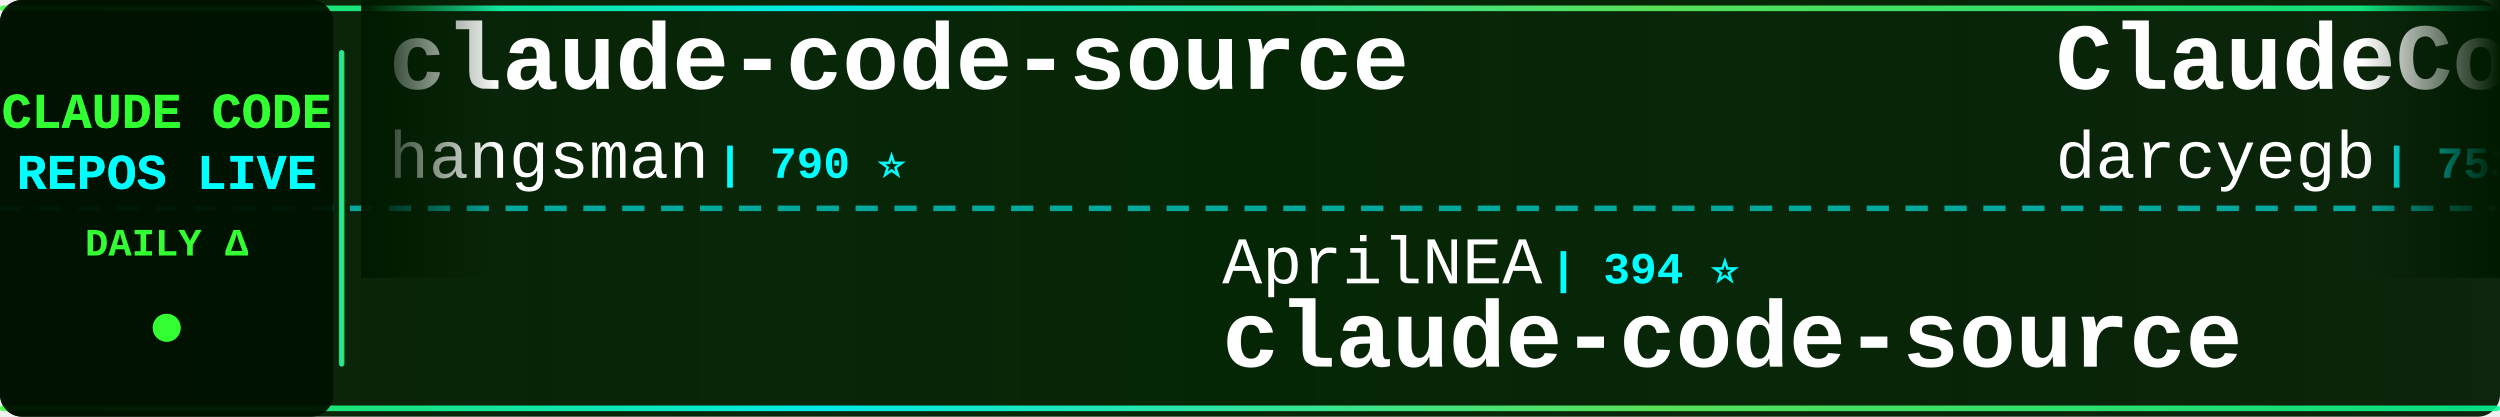
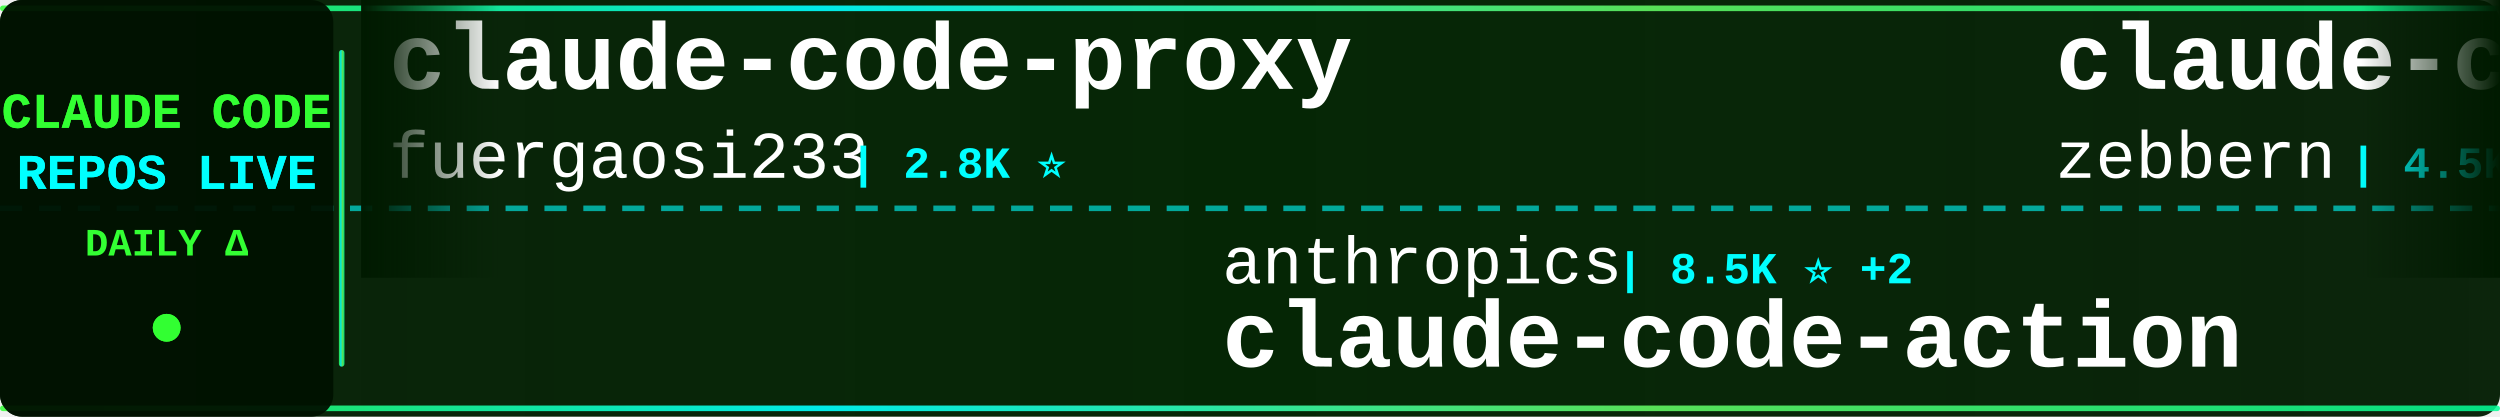
<svg xmlns="http://www.w3.org/2000/svg" width="900" height="150">
  <defs>
    <linearGradient id="tickerBg" x1="0%" y1="0%" x2="100%" y2="0%">
      <stop offset="0%" style="stop-color:#001a00;stop-opacity:0.95" />
      <stop offset="50%" style="stop-color:#002200;stop-opacity:0.98" />
      <stop offset="100%" style="stop-color:#001a00;stop-opacity:0.95" />
    </linearGradient>
    <linearGradient id="borderGrad" x1="0%" y1="0%" x2="100%" y2="0%">
      <stop offset="0%" style="stop-color:#33ff33;stop-opacity:0.85">
        <animate attributeName="stop-opacity" values="0.85;1;0.85" dur="2s" repeatCount="indefinite" />
      </stop>
      <stop offset="33%" style="stop-color:#00ffff;stop-opacity:0.9">
        <animate attributeName="stop-opacity" values="0.9;1;0.9" dur="2.2s" repeatCount="indefinite" />
      </stop>
      <stop offset="66%" style="stop-color:#66ff66;stop-opacity:0.85">
        <animate attributeName="stop-opacity" values="0.85;1;0.85" dur="1.8s" repeatCount="indefinite" />
      </stop>
      <stop offset="100%" style="stop-color:#00ff99;stop-opacity:0.85">
        <animate attributeName="stop-opacity" values="0.85;1;0.85" dur="2s" repeatCount="indefinite" />
      </stop>
    </linearGradient>
    <filter id="textGlow">
      <feGaussianBlur stdDeviation="0.1" result="coloredBlur" />
      <feMerge>
        <feMergeNode in="coloredBlur" />
        <feMergeNode in="SourceGraphic" />
      </feMerge>
    </filter>
    <filter id="metricGlow">
      <feGaussianBlur stdDeviation="0.2" result="coloredBlur" />
      <feMerge>
        <feMergeNode in="coloredBlur" />
        <feMergeNode in="SourceGraphic" />
      </feMerge>
    </filter>
    <linearGradient id="leftFade" x1="0%" y1="0%" x2="100%" y2="0%">
      <stop offset="0%" style="stop-color:#001a00;stop-opacity:1" />
      <stop offset="100%" style="stop-color:#001a00;stop-opacity:0" />
    </linearGradient>
    <linearGradient id="rightFade" x1="0%" y1="0%" x2="100%" y2="0%">
      <stop offset="0%" style="stop-color:#001a00;stop-opacity:0" />
      <stop offset="100%" style="stop-color:#001a00;stop-opacity:1" />
    </linearGradient>
  </defs>
  <rect width="900" height="150" fill="url(#tickerBg)" rx="8" />
  <rect x="0" y="2" width="900" height="2" fill="url(#borderGrad)" rx="1" />
  <rect x="0" y="146" width="900" height="2" fill="url(#borderGrad)" rx="1" />
  <line x1="0" y1="75" x2="900" y2="75" stroke="#00ffff" stroke-width="2" stroke-dasharray="8 6" opacity="0.6" />
  <rect x="0" y="0" width="120" height="150" fill="#001100" opacity="0.95" rx="8" />
  <text x="60" y="46" font-family="'Courier New', monospace" font-size="18" font-weight="bold" fill="#33ff33" text-anchor="middle" filter="url(#textGlow)">
    CLAUDE CODE
  </text>
  <text x="60" y="68" font-family="'Courier New', monospace" font-size="18" font-weight="bold" fill="#00ffff" text-anchor="middle" filter="url(#textGlow)">
    REPOS LIVE
  </text>
  <text x="60" y="92" font-family="'Courier New', monospace" font-size="14" font-weight="bold" fill="#33ff33" text-anchor="middle">
    DAILY Δ
  </text>
  <circle cx="60" cy="118" r="5" fill="#33ff33" filter="url(#metricGlow)">
    <animate attributeName="r" values="4;6;4" dur="1.5s" repeatCount="indefinite" />
    <animate attributeName="opacity" values="0.6;1;0.6" dur="1.5s" repeatCount="indefinite" />
  </circle>
  <rect x="122" y="18" width="2" height="114" fill="url(#borderGrad)" rx="1" />
  <clipPath id="tickerClip">
    <rect x="130" y="0" width="770" height="150" />
  </clipPath>
  <g clip-path="url(#tickerClip)">
    <g id="tickerItems">
      <animateTransform attributeName="transform" attributeType="XML" type="translate" from="0 0" to="-3000 0" dur="54s" repeatCount="indefinite" />
      <g transform="translate(0, 0)">
-         <text x="140" y="32" font-family="'Courier New', monospace" font-size="34" font-weight="bold" fill="#ffffff">claude-code-source</text>
-         <text x="140" y="64" font-family="'Courier New', monospace" font-size="24" font-weight="normal" fill="#ffffff" opacity="1.0">hangsman</text>
-         <text x="258" y="64" font-family="'Courier New', monospace" font-size="16" font-weight="bold" fill="#00ffff"> | 790 ⭐</text>
-       </g>
-       <g transform="translate(300, 0)">
-         <text x="140" y="102" font-family="'Courier New', monospace" font-size="24" font-weight="normal" fill="#ffffff" opacity="1.0">AprilNEA</text>
-         <text x="258" y="102" font-family="'Courier New', monospace" font-size="16" font-weight="bold" fill="#00ffff"> | 394 ⭐</text>
-         <text x="140" y="132" font-family="'Courier New', monospace" font-size="34" font-weight="bold" fill="#ffffff">claude-code-source</text>
-       </g>
-       <g transform="translate(600, 0)">
-         <text x="140" y="32" font-family="'Courier New', monospace" font-size="34" font-weight="bold" fill="#ffffff">ClaudeCodeAgents</text>
-         <text x="140" y="64" font-family="'Courier New', monospace" font-size="24" font-weight="normal" fill="#ffffff" opacity="1.0">darcyegb</text>
-         <text x="258" y="64" font-family="'Courier New', monospace" font-size="16" font-weight="bold" fill="#00ffff"> | 753 ⭐</text>
-       </g>
-       <g transform="translate(900, 0)">
-         <text x="140" y="102" font-family="'Courier New', monospace" font-size="24" font-weight="normal" fill="#ffffff" opacity="1.0">1rgs</text>
-         <text x="210" y="102" font-family="'Courier New', monospace" font-size="16" font-weight="bold" fill="#00ffff"> | 3.7K ⭐</text>
-         <text x="140" y="132" font-family="'Courier New', monospace" font-size="34" font-weight="bold" fill="#ffffff">claude-code-proxy</text>
-       </g>
-       <g transform="translate(1200, 0)">
        <text x="140" y="32" font-family="'Courier New', monospace" font-size="34" font-weight="bold" fill="#ffffff">claude-code-proxy</text>
        <text x="140" y="64" font-family="'Courier New', monospace" font-size="24" font-weight="normal" fill="#ffffff" opacity="1.0">fuergaosi233</text>
        <text x="306" y="64" font-family="'Courier New', monospace" font-size="16" font-weight="bold" fill="#00ffff"> | 2.8K ⭐</text>
      </g>
+       <g transform="translate(300, 0)">
+         <text x="140" y="102" font-family="'Courier New', monospace" font-size="24" font-weight="normal" fill="#ffffff" opacity="1.0">anthropics</text>
+         <text x="282" y="102" font-family="'Courier New', monospace" font-size="16" font-weight="bold" fill="#00ffff"> | 8.5K ⭐ +2</text>
+         <text x="140" y="132" font-family="'Courier New', monospace" font-size="34" font-weight="bold" fill="#ffffff">claude-code-action</text>
+       </g>
+       <g transform="translate(600, 0)">
+         <text x="140" y="32" font-family="'Courier New', monospace" font-size="34" font-weight="bold" fill="#ffffff">claude-code-guide</text>
+         <text x="140" y="64" font-family="'Courier New', monospace" font-size="24" font-weight="normal" fill="#ffffff" opacity="1.0">zebbern</text>
+         <text x="246" y="64" font-family="'Courier New', monospace" font-size="16" font-weight="bold" fill="#00ffff"> | 4.5K ⭐</text>
+       </g>
+       <g transform="translate(900, 0)">
+         <text x="140" y="102" font-family="'Courier New', monospace" font-size="24" font-weight="normal" fill="#ffffff" opacity="1.0">nicedreamzapp</text>
+         <text x="318" y="102" font-family="'Courier New', monospace" font-size="16" font-weight="bold" fill="#00ffff"> | 3.1K ⭐</text>
+         <text x="140" y="132" font-family="'Courier New', monospace" font-size="34" font-weight="bold" fill="#ffffff">claude-code-local</text>
+       </g>
+       <g transform="translate(1200, 0)">
+         <text x="140" y="32" font-family="'Courier New', monospace" font-size="34" font-weight="bold" fill="#ffffff">claude-code-sourcemap</text>
+         <text x="140" y="64" font-family="'Courier New', monospace" font-size="24" font-weight="normal" fill="#ffffff" opacity="1.0">ChinaSiro</text>
+         <text x="270" y="64" font-family="'Courier New', monospace" font-size="16" font-weight="bold" fill="#00ffff"> | 9.6K ⭐</text>
+       </g>
      <g transform="translate(1500, 0)">
-         <text x="140" y="102" font-family="'Courier New', monospace" font-size="24" font-weight="normal" fill="#ffffff" opacity="1.0">LING71671</text>
-         <text x="270" y="102" font-family="'Courier New', monospace" font-size="16" font-weight="bold" fill="#00ffff"> | 932 ⭐</text>
-         <text x="140" y="132" font-family="'Courier New', monospace" font-size="34" font-weight="bold" fill="#ffffff">Open-ClaudeCode</text>
+         <text x="140" y="102" font-family="'Courier New', monospace" font-size="24" font-weight="normal" fill="#ffffff" opacity="1.0">SeemSeam</text>
+         <text x="258" y="102" font-family="'Courier New', monospace" font-size="16" font-weight="bold" fill="#00ffff"> | 3.4K ⭐</text>
+         <text x="140" y="132" font-family="'Courier New', monospace" font-size="34" font-weight="bold" fill="#ffffff">claude_codex_bridge</text>
      </g>
      <g transform="translate(1800, 0)">
-         <text x="140" y="32" font-family="'Courier New', monospace" font-size="34" font-weight="bold" fill="#ffffff">claude-code-hooks-master...</text>
-         <text x="140" y="64" font-family="'Courier New', monospace" font-size="24" font-weight="normal" fill="#ffffff" opacity="1.0">disler</text>
-         <text x="234" y="64" font-family="'Courier New', monospace" font-size="16" font-weight="bold" fill="#00ffff"> | 3.9K ⭐ +1</text>
+         <text x="140" y="32" font-family="'Courier New', monospace" font-size="34" font-weight="bold" fill="#ffffff">Claude-code</text>
+         <text x="140" y="64" font-family="'Courier New', monospace" font-size="24" font-weight="normal" fill="#ffffff" opacity="1.0">fazxes</text>
+         <text x="234" y="64" font-family="'Courier New', monospace" font-size="16" font-weight="bold" fill="#00ffff"> | 230 ⭐</text>
      </g>
      <g transform="translate(2100, 0)">
-         <text x="140" y="102" font-family="'Courier New', monospace" font-size="24" font-weight="normal" fill="#ffffff" opacity="1.0">ghuntley</text>
-         <text x="258" y="102" font-family="'Courier New', monospace" font-size="16" font-weight="bold" fill="#00ffff"> | 987 ⭐</text>
-         <text x="140" y="132" font-family="'Courier New', monospace" font-size="34" font-weight="bold" fill="#ffffff">claude-code-source-code-...</text>
+         <text x="140" y="102" font-family="'Courier New', monospace" font-size="24" font-weight="normal" fill="#ffffff" opacity="1.0">Alishahryar1</text>
+         <text x="306" y="102" font-family="'Courier New', monospace" font-size="16" font-weight="bold" fill="#00ffff"> | 44.3K ⭐ +14</text>
+         <text x="140" y="132" font-family="'Courier New', monospace" font-size="34" font-weight="bold" fill="#ffffff">free-claude-code</text>
      </g>
      <g transform="translate(2400, 0)">
-         <text x="140" y="32" font-family="'Courier New', monospace" font-size="34" font-weight="bold" fill="#ffffff">claude-coder</text>
-         <text x="140" y="64" font-family="'Courier New', monospace" font-size="24" font-weight="normal" fill="#ffffff" opacity="1.0">kodu-ai</text>
-         <text x="246" y="64" font-family="'Courier New', monospace" font-size="16" font-weight="bold" fill="#00ffff"> | 5.2K ⭐ -1</text>
+         <text x="140" y="32" font-family="'Courier New', monospace" font-size="34" font-weight="bold" fill="#ffffff">claude-code-ultimate-gui...</text>
+         <text x="140" y="64" font-family="'Courier New', monospace" font-size="24" font-weight="normal" fill="#ffffff" opacity="1.0">FlorianBruniaux</text>
+         <text x="342" y="64" font-family="'Courier New', monospace" font-size="16" font-weight="bold" fill="#00ffff"> | 5.7K ⭐</text>
      </g>
      <g transform="translate(2700, 0)">
-         <text x="140" y="102" font-family="'Courier New', monospace" font-size="24" font-weight="normal" fill="#ffffff" opacity="1.0">Cranot</text>
-         <text x="234" y="102" font-family="'Courier New', monospace" font-size="16" font-weight="bold" fill="#00ffff"> | 2.9K ⭐</text>
-         <text x="140" y="132" font-family="'Courier New', monospace" font-size="34" font-weight="bold" fill="#ffffff">claude-code-guide</text>
+         <text x="140" y="102" font-family="'Courier New', monospace" font-size="24" font-weight="normal" fill="#ffffff" opacity="1.0">pedrohcgs</text>
+         <text x="270" y="102" font-family="'Courier New', monospace" font-size="16" font-weight="bold" fill="#00ffff"> | 1.4K ⭐</text>
+         <text x="140" y="132" font-family="'Courier New', monospace" font-size="34" font-weight="bold" fill="#ffffff">claude-code-my-workflow</text>
      </g>
      <g transform="translate(3000, 0)">
-         <text x="140" y="32" font-family="'Courier New', monospace" font-size="34" font-weight="bold" fill="#ffffff">claude-code-source</text>
-         <text x="140" y="64" font-family="'Courier New', monospace" font-size="24" font-weight="normal" fill="#ffffff" opacity="1.0">hangsman</text>
-         <text x="258" y="64" font-family="'Courier New', monospace" font-size="16" font-weight="bold" fill="#00ffff"> | 790 ⭐</text>
+         <text x="140" y="32" font-family="'Courier New', monospace" font-size="34" font-weight="bold" fill="#ffffff">claude-code-proxy</text>
+         <text x="140" y="64" font-family="'Courier New', monospace" font-size="24" font-weight="normal" fill="#ffffff" opacity="1.0">fuergaosi233</text>
+         <text x="306" y="64" font-family="'Courier New', monospace" font-size="16" font-weight="bold" fill="#00ffff"> | 2.8K ⭐</text>
      </g>
      <g transform="translate(3300, 0)">
-         <text x="140" y="102" font-family="'Courier New', monospace" font-size="24" font-weight="normal" fill="#ffffff" opacity="1.0">AprilNEA</text>
-         <text x="258" y="102" font-family="'Courier New', monospace" font-size="16" font-weight="bold" fill="#00ffff"> | 394 ⭐</text>
-         <text x="140" y="132" font-family="'Courier New', monospace" font-size="34" font-weight="bold" fill="#ffffff">claude-code-source</text>
+         <text x="140" y="102" font-family="'Courier New', monospace" font-size="24" font-weight="normal" fill="#ffffff" opacity="1.0">anthropics</text>
+         <text x="282" y="102" font-family="'Courier New', monospace" font-size="16" font-weight="bold" fill="#00ffff"> | 8.5K ⭐ +2</text>
+         <text x="140" y="132" font-family="'Courier New', monospace" font-size="34" font-weight="bold" fill="#ffffff">claude-code-action</text>
      </g>
      <g transform="translate(3600, 0)">
-         <text x="140" y="32" font-family="'Courier New', monospace" font-size="34" font-weight="bold" fill="#ffffff">ClaudeCodeAgents</text>
-         <text x="140" y="64" font-family="'Courier New', monospace" font-size="24" font-weight="normal" fill="#ffffff" opacity="1.0">darcyegb</text>
-         <text x="258" y="64" font-family="'Courier New', monospace" font-size="16" font-weight="bold" fill="#00ffff"> | 753 ⭐</text>
+         <text x="140" y="32" font-family="'Courier New', monospace" font-size="34" font-weight="bold" fill="#ffffff">claude-code-guide</text>
+         <text x="140" y="64" font-family="'Courier New', monospace" font-size="24" font-weight="normal" fill="#ffffff" opacity="1.0">zebbern</text>
+         <text x="246" y="64" font-family="'Courier New', monospace" font-size="16" font-weight="bold" fill="#00ffff"> | 4.5K ⭐</text>
      </g>
      <g transform="translate(3900, 0)">
-         <text x="140" y="102" font-family="'Courier New', monospace" font-size="24" font-weight="normal" fill="#ffffff" opacity="1.0">1rgs</text>
-         <text x="210" y="102" font-family="'Courier New', monospace" font-size="16" font-weight="bold" fill="#00ffff"> | 3.7K ⭐</text>
-         <text x="140" y="132" font-family="'Courier New', monospace" font-size="34" font-weight="bold" fill="#ffffff">claude-code-proxy</text>
+         <text x="140" y="102" font-family="'Courier New', monospace" font-size="24" font-weight="normal" fill="#ffffff" opacity="1.0">nicedreamzapp</text>
+         <text x="318" y="102" font-family="'Courier New', monospace" font-size="16" font-weight="bold" fill="#00ffff"> | 3.1K ⭐</text>
+         <text x="140" y="132" font-family="'Courier New', monospace" font-size="34" font-weight="bold" fill="#ffffff">claude-code-local</text>
      </g>
    </g>
  </g>
  <rect x="130" y="0" width="50" height="100" fill="url(#leftFade)" />
  <rect x="850" y="0" width="50" height="100" fill="url(#rightFade)" />
</svg>
